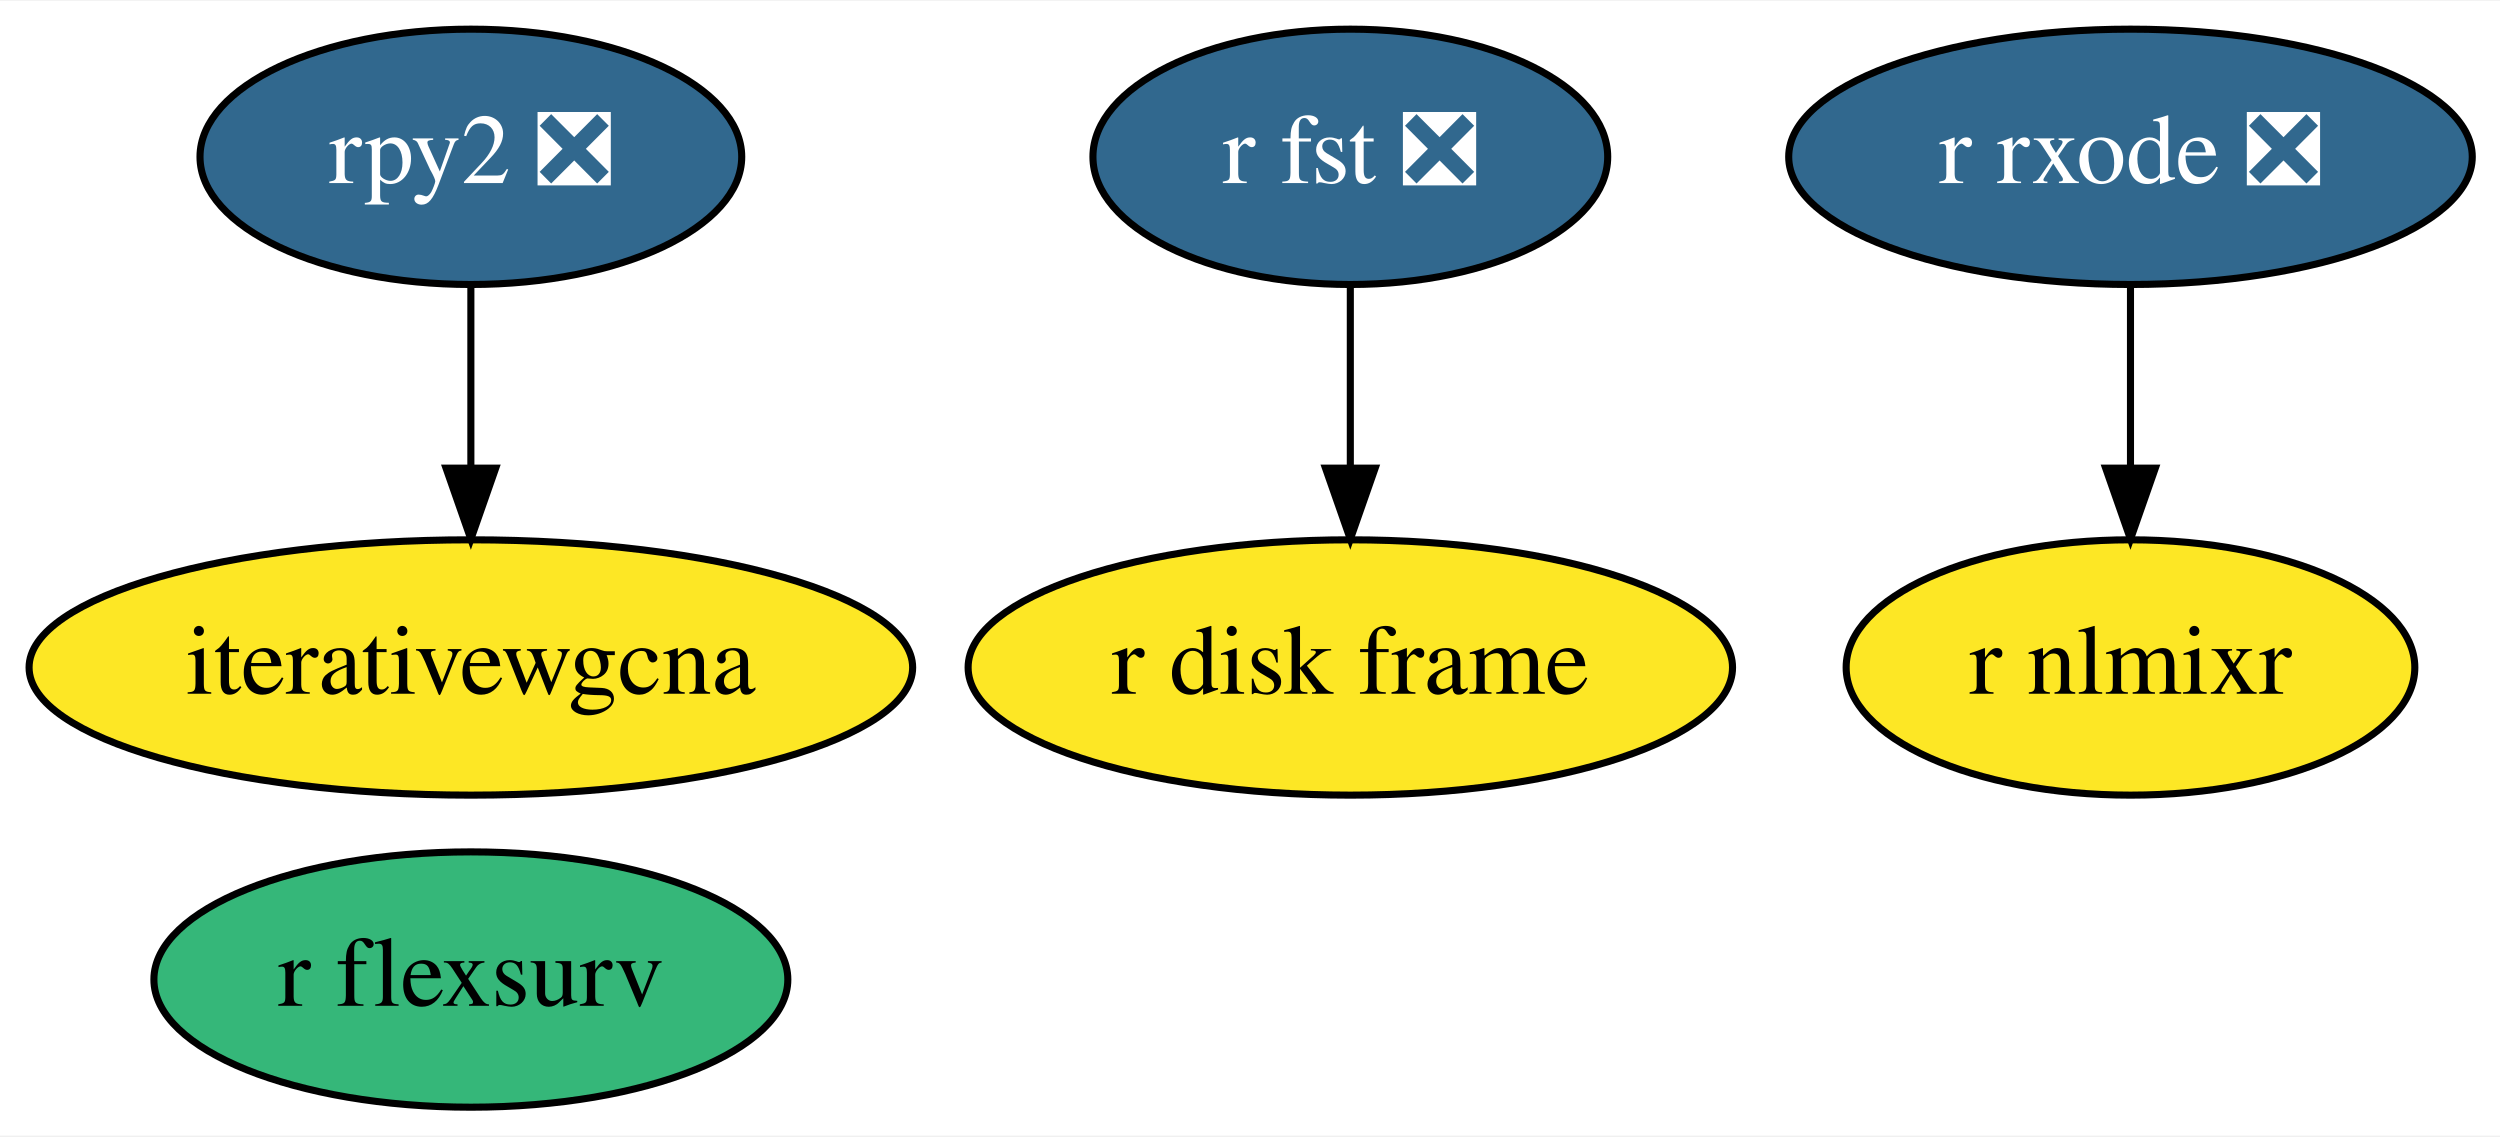
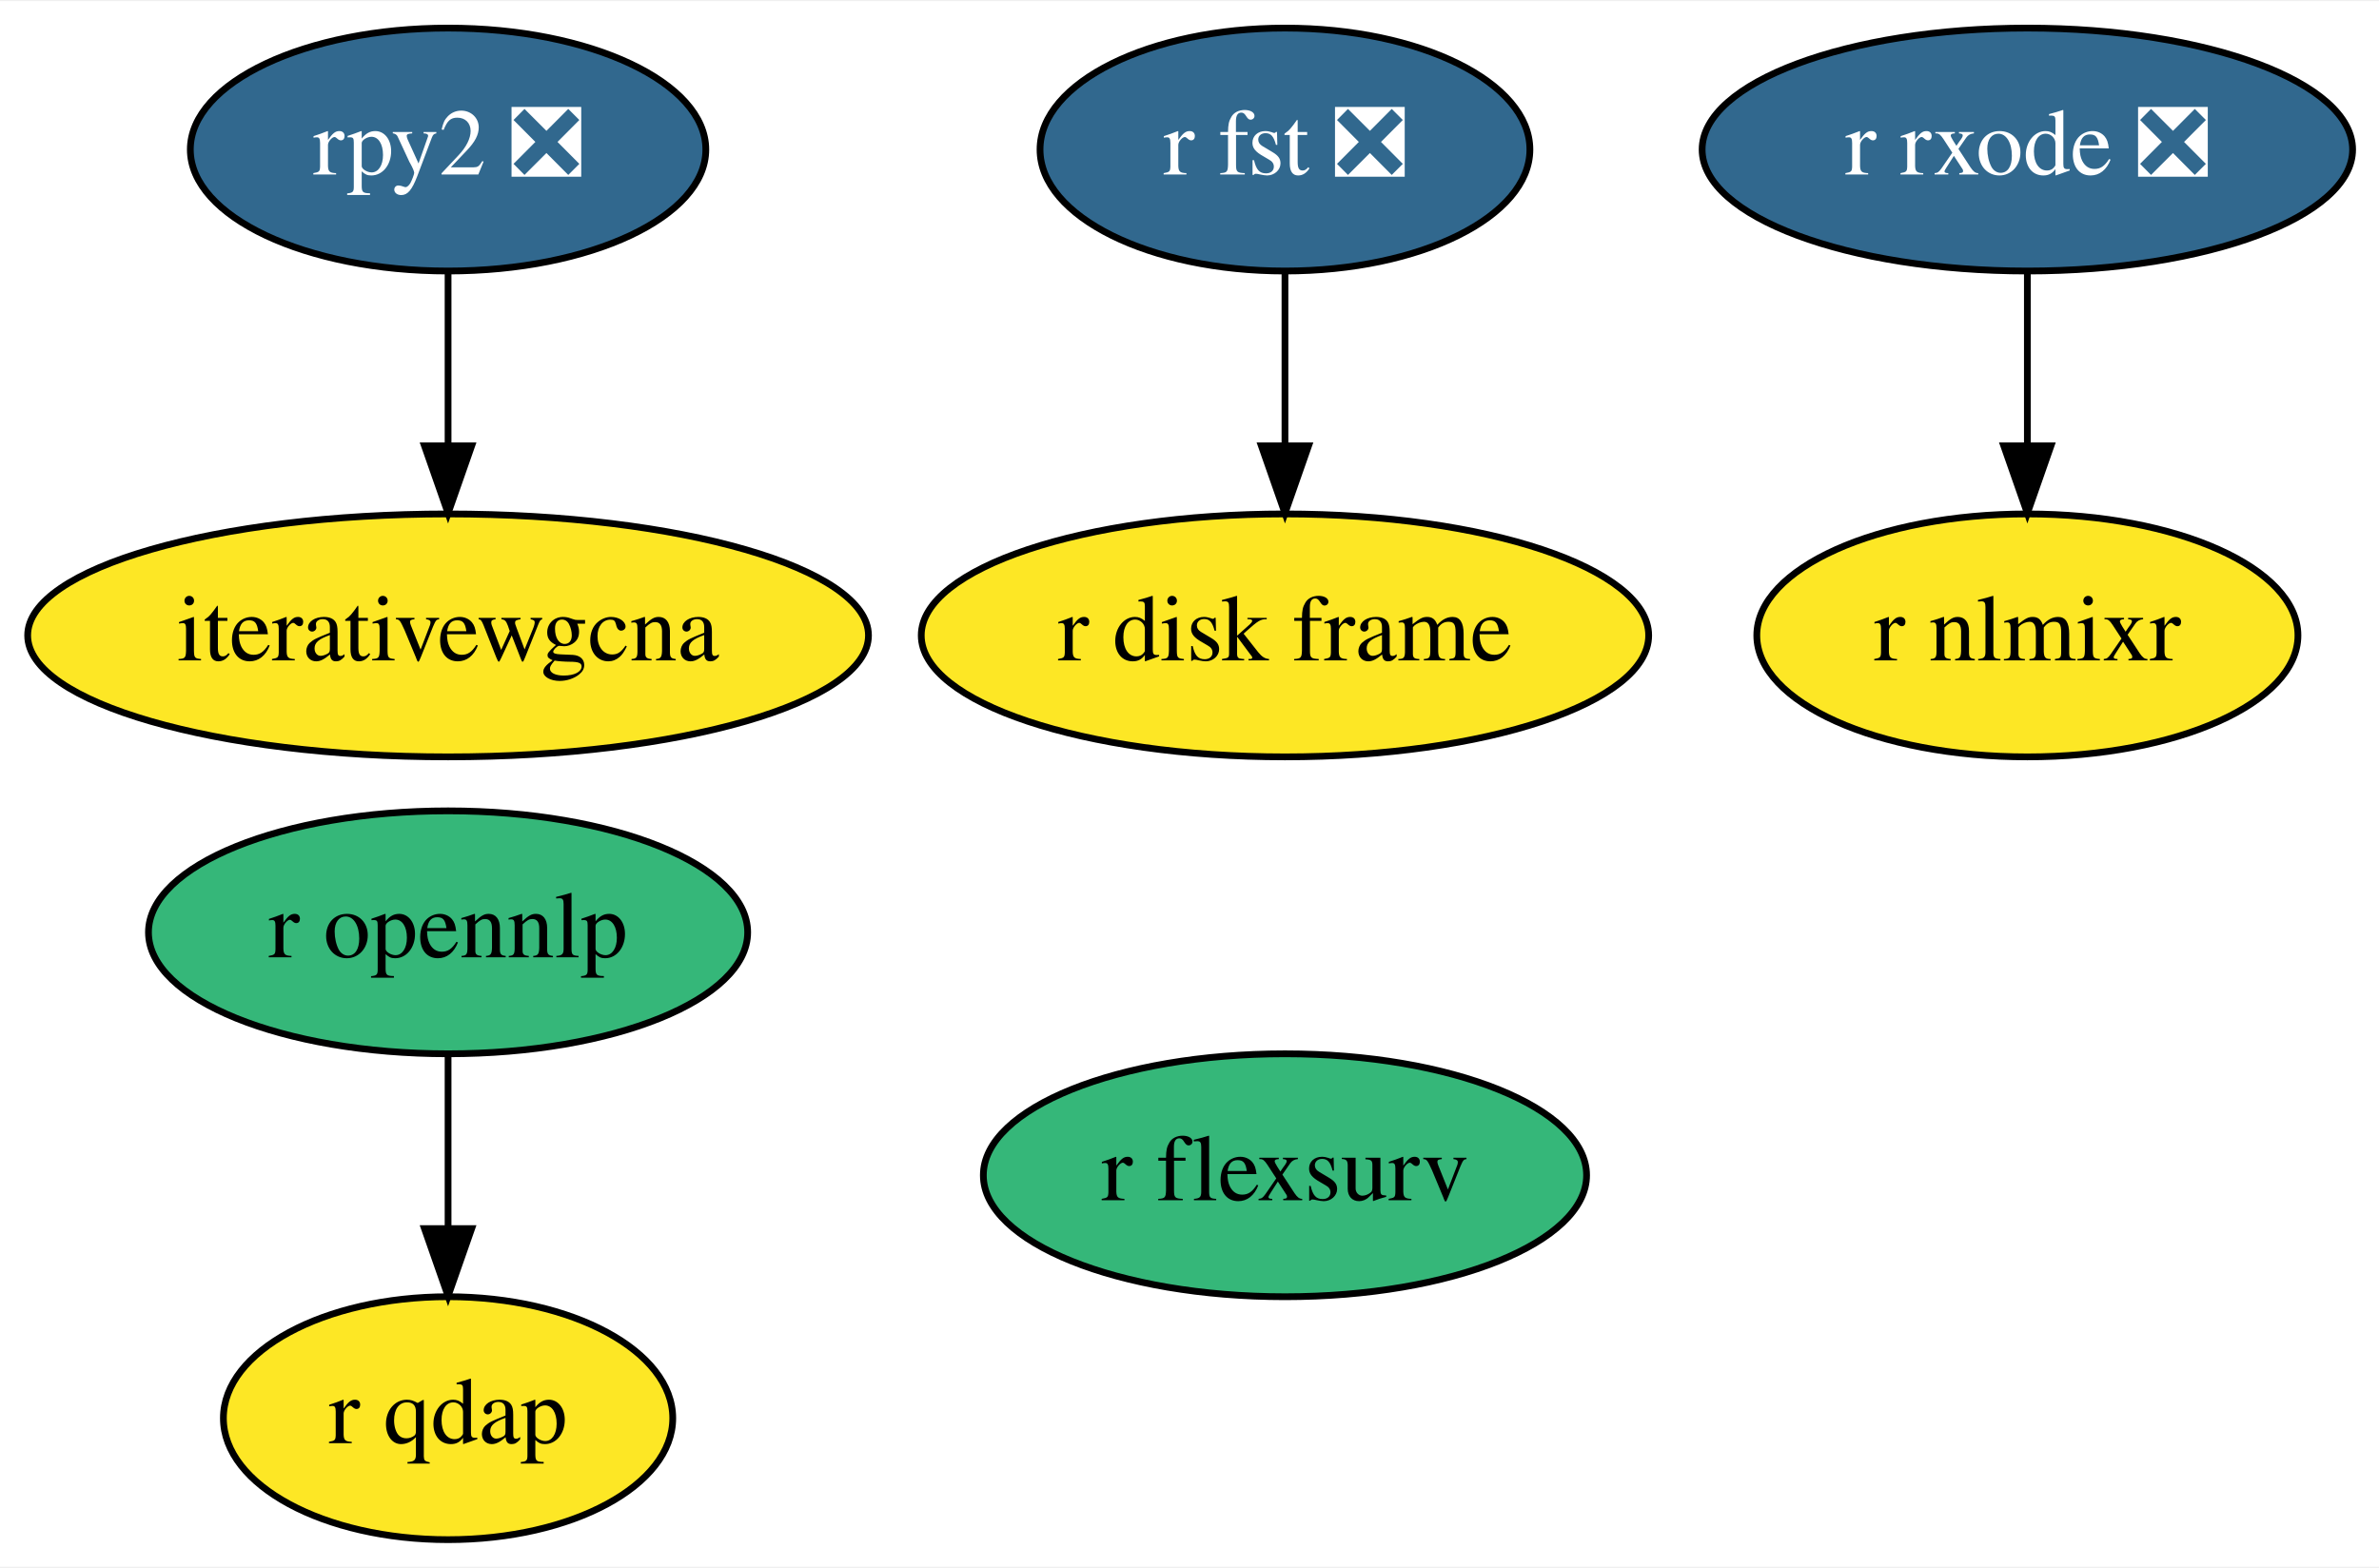
- <svg xmlns="http://www.w3.org/2000/svg" xmlns:xlink="http://www.w3.org/1999/xlink" width="352pt" height="160pt" viewBox="0.00 0.00 352.49 160.00">
-   <g id="graph0" class="graph" transform="scale(1 1) rotate(0) translate(4 156)">
-     <polygon fill="white" stroke="transparent" points="-4,4 -4,-156 348.49,-156 348.49,4 -4,4" />
+ <svg xmlns="http://www.w3.org/2000/svg" xmlns:xlink="http://www.w3.org/1999/xlink" width="352pt" height="232pt" viewBox="0.00 0.00 352.49 232.00">
+   <g id="graph0" class="graph" transform="scale(1 1) rotate(0) translate(4 228)">
+     <polygon fill="white" stroke="transparent" points="-4,4 -4,-228 348.49,-228 348.49,4 -4,4" />
    <g id="node1" class="node">
      <g id="a_node1">
        <a xlink:href="https://github.com/conda-forge/r-fst-feedstock/pull/11" xlink:title="r fst ❎">
-           <ellipse fill="#31688e" stroke="black" cx="186.39" cy="-134" rx="36.29" ry="18" />
-           <text text-anchor="middle" x="186.39" y="-130.3" font-family="Times,serif" font-size="14.00" fill="white">r fst ❎</text>
+           <ellipse fill="#31688e" stroke="black" cx="186.39" cy="-206" rx="36.29" ry="18" />
+           <text text-anchor="middle" x="186.39" y="-202.3" font-family="Times,serif" font-size="14.00" fill="white">r fst ❎</text>
        </a>
      </g>
    </g>
    <g id="node6" class="node">
      <g id="a_node6">
        <a xlink:href="https://github.com/conda-forge/r-disk.frame-feedstock" xlink:title="r disk frame">
-           <ellipse fill="#fde725" stroke="black" cx="186.39" cy="-62" rx="53.89" ry="18" />
-           <text text-anchor="middle" x="186.39" y="-58.3" font-family="Times,serif" font-size="14.00">r disk frame</text>
+           <ellipse fill="#fde725" stroke="black" cx="186.39" cy="-134" rx="53.89" ry="18" />
+           <text text-anchor="middle" x="186.39" y="-130.3" font-family="Times,serif" font-size="14.00">r disk frame</text>
        </a>
      </g>
    </g>
    <g id="edge1" class="edge">
-       <path fill="none" stroke="black" d="M186.39,-115.7C186.39,-107.98 186.39,-98.71 186.39,-90.11" />
-       <polygon fill="black" stroke="black" points="189.89,-90.1 186.39,-80.1 182.89,-90.1 189.89,-90.1" />
+       <path fill="none" stroke="black" d="M186.39,-187.7C186.39,-179.98 186.39,-170.71 186.39,-162.11" />
+       <polygon fill="black" stroke="black" points="189.89,-162.1 186.39,-152.1 182.89,-162.1 189.89,-162.1" />
    </g>
    <g id="node2" class="node">
      <g id="a_node2">
        <a xlink:href="https://github.com/conda-forge/rpy2-feedstock/pull/60" xlink:title="rpy2 ❎">
-           <ellipse fill="#31688e" stroke="black" cx="62.39" cy="-134" rx="38.19" ry="18" />
-           <text text-anchor="middle" x="62.39" y="-130.3" font-family="Times,serif" font-size="14.00" fill="white">rpy2 ❎</text>
+           <ellipse fill="#31688e" stroke="black" cx="62.39" cy="-206" rx="38.19" ry="18" />
+           <text text-anchor="middle" x="62.39" y="-202.3" font-family="Times,serif" font-size="14.00" fill="white">rpy2 ❎</text>
        </a>
      </g>
    </g>
    <g id="node3" class="node">
      <g id="a_node3">
        <a xlink:href="https://github.com/conda-forge/iterativewgcna-feedstock" xlink:title="iterativewgcna">
-           <ellipse fill="#fde725" stroke="black" cx="62.39" cy="-62" rx="62.29" ry="18" />
-           <text text-anchor="middle" x="62.39" y="-58.3" font-family="Times,serif" font-size="14.00">iterativewgcna</text>
+           <ellipse fill="#fde725" stroke="black" cx="62.39" cy="-134" rx="62.29" ry="18" />
+           <text text-anchor="middle" x="62.39" y="-130.3" font-family="Times,serif" font-size="14.00">iterativewgcna</text>
        </a>
      </g>
    </g>
    <g id="edge2" class="edge">
-       <path fill="none" stroke="black" d="M62.39,-115.7C62.39,-107.98 62.39,-98.71 62.39,-90.11" />
-       <polygon fill="black" stroke="black" points="65.89,-90.1 62.39,-80.1 58.89,-90.1 65.89,-90.1" />
+       <path fill="none" stroke="black" d="M62.39,-187.7C62.39,-179.98 62.39,-170.71 62.39,-162.11" />
+       <polygon fill="black" stroke="black" points="65.89,-162.1 62.39,-152.1 58.89,-162.1 65.89,-162.1" />
    </g>
    <g id="node4" class="node">
      <g id="a_node4">
        <a xlink:href="https://github.com/conda-forge/r-rxode-feedstock/pull/4" xlink:title="r rxode ❎">
-           <ellipse fill="#31688e" stroke="black" cx="296.39" cy="-134" rx="48.19" ry="18" />
-           <text text-anchor="middle" x="296.39" y="-130.3" font-family="Times,serif" font-size="14.00" fill="white">r rxode ❎</text>
+           <ellipse fill="#31688e" stroke="black" cx="296.39" cy="-206" rx="48.19" ry="18" />
+           <text text-anchor="middle" x="296.39" y="-202.3" font-family="Times,serif" font-size="14.00" fill="white">r rxode ❎</text>
        </a>
      </g>
    </g>
    <g id="node5" class="node">
      <g id="a_node5">
        <a xlink:href="https://github.com/conda-forge/r-nlmixr-feedstock" xlink:title="r nlmixr">
-           <ellipse fill="#fde725" stroke="black" cx="296.39" cy="-62" rx="40.09" ry="18" />
-           <text text-anchor="middle" x="296.39" y="-58.3" font-family="Times,serif" font-size="14.00">r nlmixr</text>
+           <ellipse fill="#fde725" stroke="black" cx="296.39" cy="-134" rx="40.09" ry="18" />
+           <text text-anchor="middle" x="296.39" y="-130.3" font-family="Times,serif" font-size="14.00">r nlmixr</text>
        </a>
      </g>
    </g>
    <g id="edge3" class="edge">
-       <path fill="none" stroke="black" d="M296.39,-115.7C296.39,-107.98 296.39,-98.71 296.39,-90.11" />
-       <polygon fill="black" stroke="black" points="299.89,-90.1 296.39,-80.1 292.89,-90.1 299.89,-90.1" />
+       <path fill="none" stroke="black" d="M296.39,-187.7C296.39,-179.98 296.39,-170.71 296.39,-162.11" />
+       <polygon fill="black" stroke="black" points="299.89,-162.1 296.39,-152.1 292.89,-162.1 299.89,-162.1" />
    </g>
    <g id="node7" class="node">
      <g id="a_node7">
        <a xlink:href="https://github.com/conda-forge/r-flexsurv-feedstock" xlink:title="r flexsurv">
-           <ellipse fill="#35b779" stroke="black" cx="62.39" cy="-18" rx="44.69" ry="18" />
-           <text text-anchor="middle" x="62.39" y="-14.3" font-family="Times,serif" font-size="14.00">r flexsurv</text>
+           <ellipse fill="#35b779" stroke="black" cx="186.39" cy="-54" rx="44.69" ry="18" />
+           <text text-anchor="middle" x="186.39" y="-50.3" font-family="Times,serif" font-size="14.00">r flexsurv</text>
        </a>
      </g>
    </g>
+     <g id="node8" class="node">
+       <g id="a_node8">
+         <a xlink:href="https://github.com/conda-forge/r-qdap-feedstock" xlink:title="r qdap">
+           <ellipse fill="#fde725" stroke="black" cx="62.39" cy="-18" rx="33.29" ry="18" />
+           <text text-anchor="middle" x="62.39" y="-14.3" font-family="Times,serif" font-size="14.00">r qdap</text>
+         </a>
+       </g>
+     </g>
+     <g id="node9" class="node">
+       <g id="a_node9">
+         <a xlink:href="https://github.com/conda-forge/r-opennlp-feedstock" xlink:title="r opennlp">
+           <ellipse fill="#35b779" stroke="black" cx="62.39" cy="-90" rx="44.39" ry="18" />
+           <text text-anchor="middle" x="62.39" y="-86.3" font-family="Times,serif" font-size="14.00">r opennlp</text>
+         </a>
+       </g>
+     </g>
+     <g id="edge4" class="edge">
+       <path fill="none" stroke="black" d="M62.39,-71.7C62.39,-63.98 62.39,-54.71 62.39,-46.11" />
+       <polygon fill="black" stroke="black" points="65.89,-46.1 62.39,-36.1 58.89,-46.1 65.89,-46.1" />
+     </g>
  </g>
</svg>
